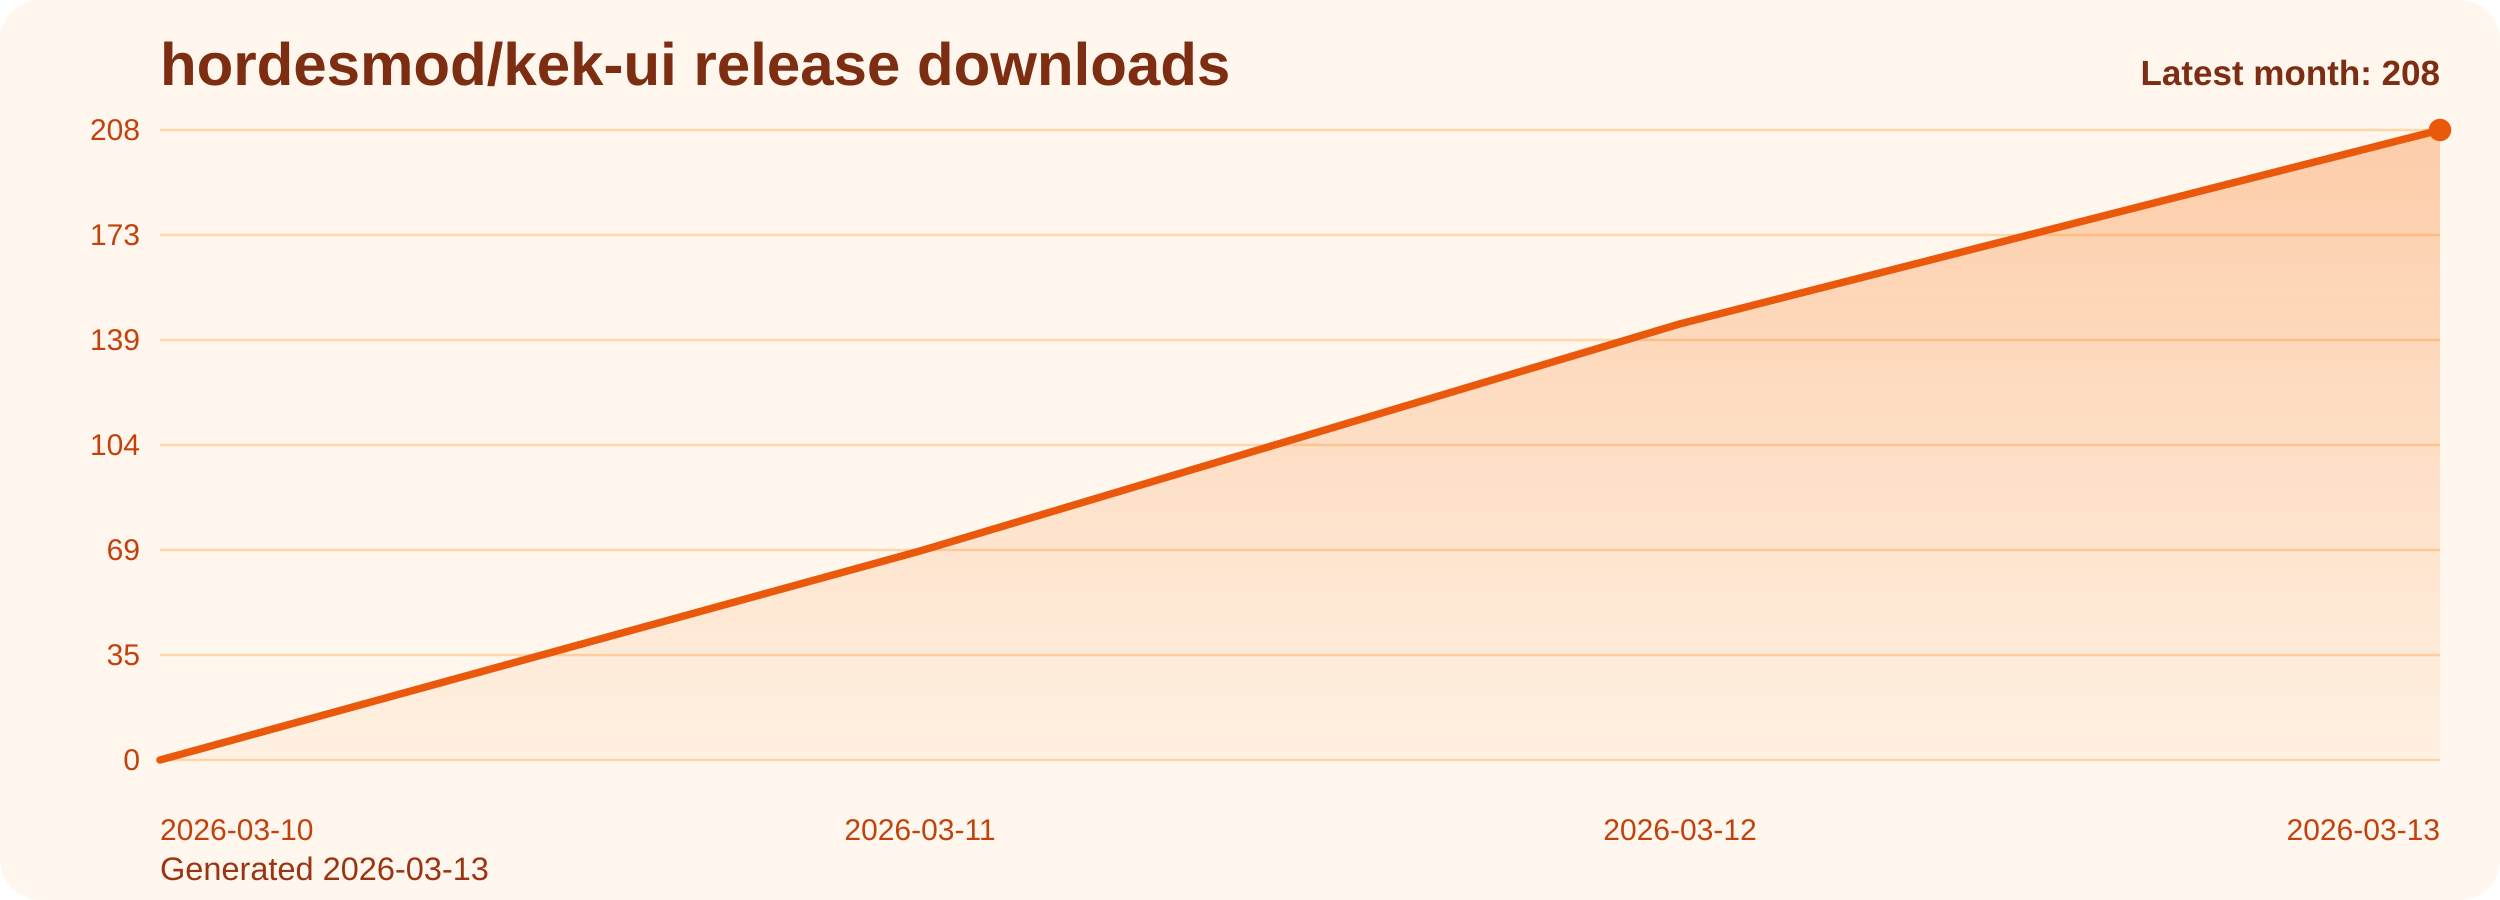
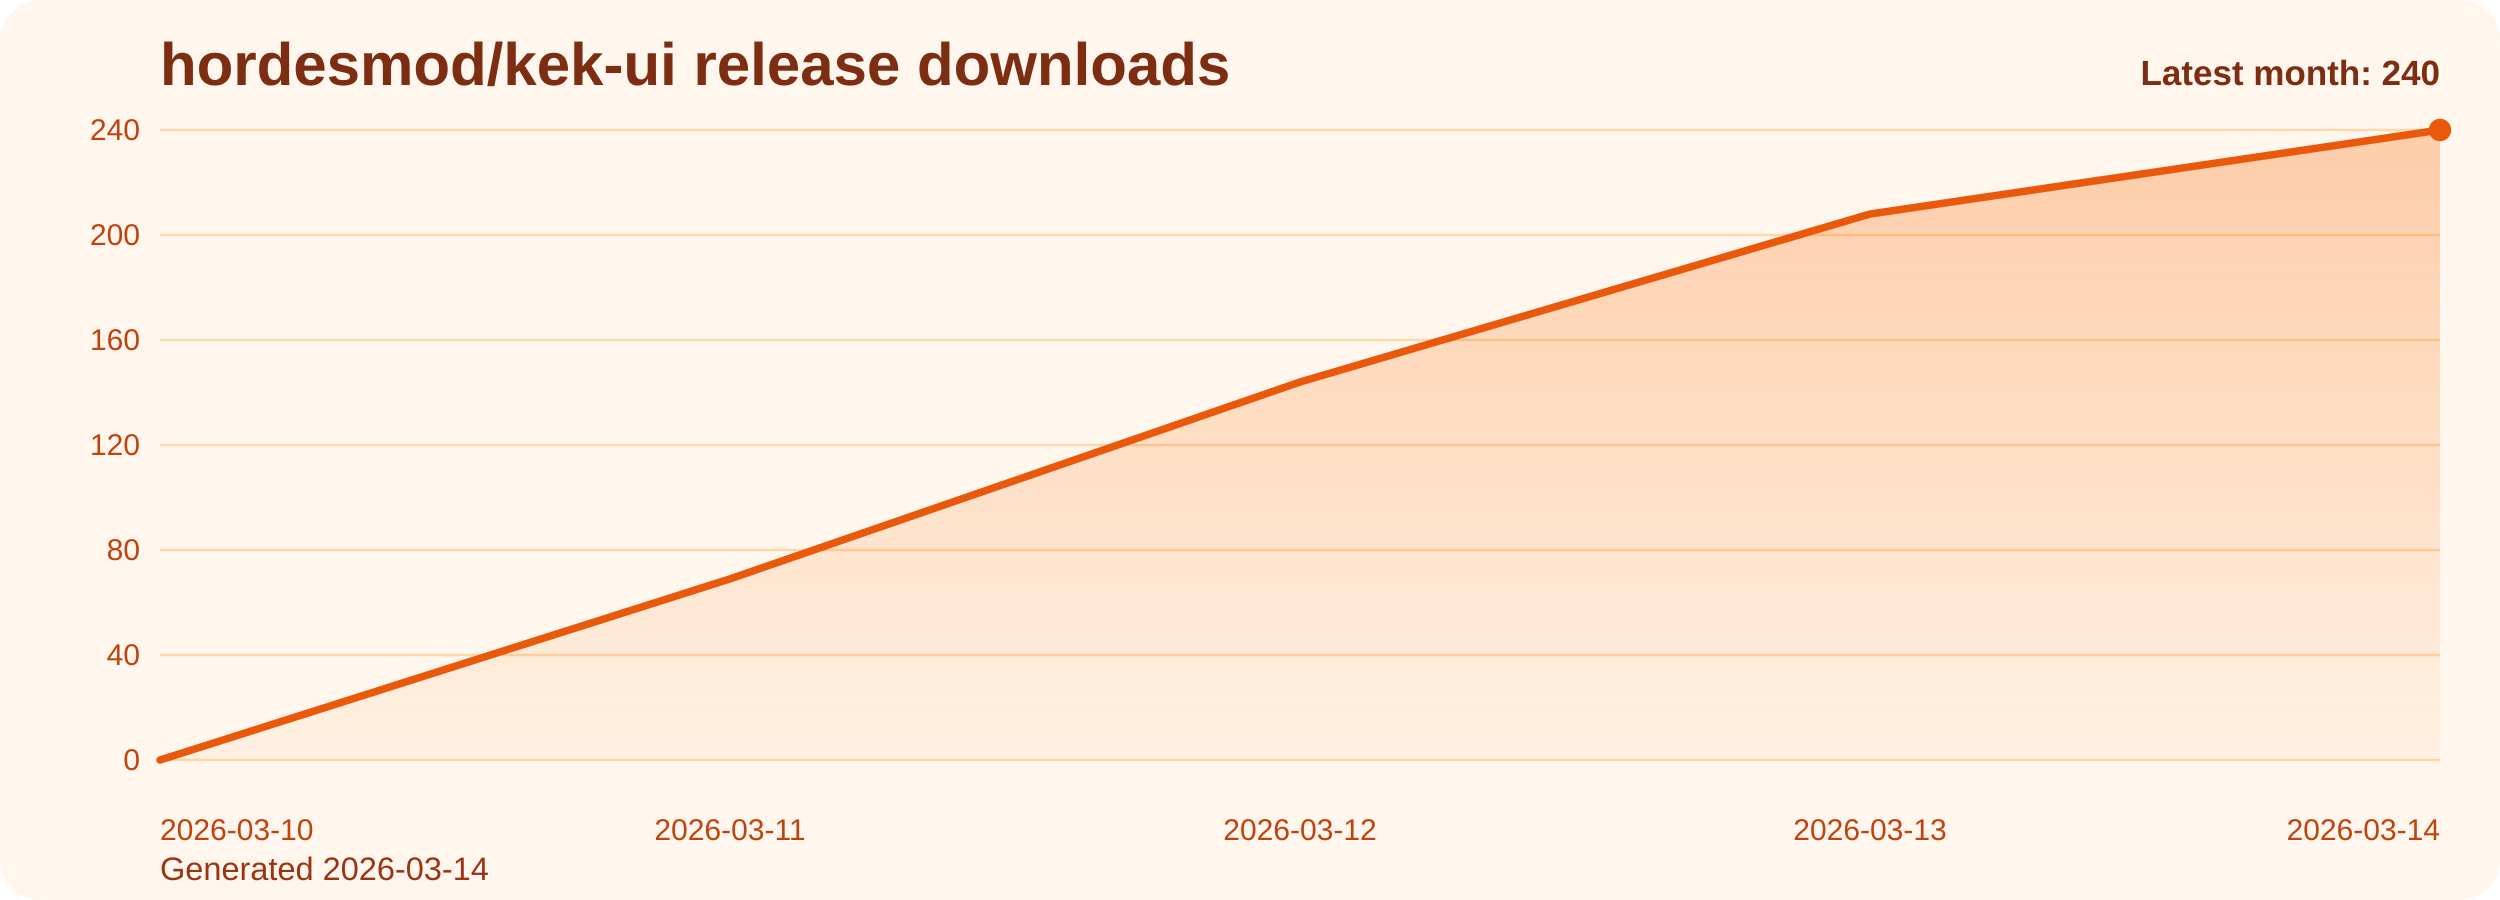
<svg xmlns="http://www.w3.org/2000/svg" viewBox="0 0 1000 360" role="img" aria-label="hordesmod/kek-ui release downloads chart">
  <defs>
    <linearGradient id="fill-monthly-orange" x1="0" y1="0" x2="0" y2="1">
      <stop offset="0%" stop-color="#f97316" stop-opacity="0.32" />
      <stop offset="100%" stop-color="#f97316" stop-opacity="0.05" />
    </linearGradient>
    <style>
      .bg { fill: #fff7ed; }
      .title { font: 700 24px Arial, sans-serif; fill: #7c2d12; }
      .sub { font: 400 13px Arial, sans-serif; fill: #9a3412; }
      .grid { stroke: #fed7aa; stroke-width: 1; }
      .axis { font: 400 12px Arial, sans-serif; fill: #c2410c; }
      .line { fill: none; stroke: #ea580c; stroke-width: 3; stroke-linecap: round; stroke-linejoin: round; }
      .dot { fill: #ea580c; }
      .value { font: 600 11px Arial, sans-serif; fill: #9a3412; }
      .latest { font: 700 14px Arial, sans-serif; fill: #7c2d12; }
    </style>
  </defs>
  <rect class="bg" x="0" y="0" width="1000" height="360" rx="16" />
  <text class="title" x="64" y="34">hordesmod/kek-ui release downloads</text>
-   <text class="sub" x="64" y="352">Generated 2026-03-13</text>
+   <text class="sub" x="64" y="352">Generated 2026-03-14</text>
  <line x1="64" y1="52.00" x2="976" y2="52.00" class="grid" />
-   <text x="56" y="56.00" text-anchor="end" class="axis">208</text>
+   <text x="56" y="56.00" text-anchor="end" class="axis">240</text>
  <line x1="64" y1="94.00" x2="976" y2="94.00" class="grid" />
-   <text x="56" y="98.00" text-anchor="end" class="axis">173</text>
+   <text x="56" y="98.00" text-anchor="end" class="axis">200</text>
  <line x1="64" y1="136.00" x2="976" y2="136.00" class="grid" />
-   <text x="56" y="140.00" text-anchor="end" class="axis">139</text>
+   <text x="56" y="140.00" text-anchor="end" class="axis">160</text>
  <line x1="64" y1="178.00" x2="976" y2="178.00" class="grid" />
-   <text x="56" y="182.00" text-anchor="end" class="axis">104</text>
+   <text x="56" y="182.00" text-anchor="end" class="axis">120</text>
  <line x1="64" y1="220.00" x2="976" y2="220.00" class="grid" />
-   <text x="56" y="224.00" text-anchor="end" class="axis">69</text>
+   <text x="56" y="224.00" text-anchor="end" class="axis">80</text>
  <line x1="64" y1="262.00" x2="976" y2="262.00" class="grid" />
-   <text x="56" y="266.00" text-anchor="end" class="axis">35</text>
+   <text x="56" y="266.00" text-anchor="end" class="axis">40</text>
  <line x1="64" y1="304.00" x2="976" y2="304.00" class="grid" />
  <text x="56" y="308.00" text-anchor="end" class="axis">0</text>
-   <path d="M 64.00 304 L 64.00 304.00 L 368.00 220.40 L 672.00 129.54 L 976.00 52.00 L 976.00 304 Z" fill="url(#fill-monthly-orange)" />
-   <polyline class="line" points="64.00,304.00 368.00,220.40 672.00,129.54 976.00,52.00" />
+   <path d="M 64.00 304 L 64.00 304.00 L 292.00 231.55 L 520.00 152.80 L 748.00 85.60 L 976.00 52.00 L 976.00 304 Z" fill="url(#fill-monthly-orange)" />
+   <polyline class="line" points="64.00,304.00 292.00,231.55 520.00,152.80 748.00,85.60 976.00,52.00" />
  <circle class="dot" cx="976.00" cy="52.00" r="4.5" />
  <text class="axis" x="64.00" y="336" text-anchor="start">2026-03-10</text>
-   <text class="axis" x="368.00" y="336" text-anchor="middle">2026-03-11</text>
-   <text class="axis" x="672.00" y="336" text-anchor="middle">2026-03-12</text>
-   <text class="axis" x="976.00" y="336" text-anchor="end">2026-03-13</text>
-   <text class="latest" x="976" y="34" text-anchor="end">Latest month: 208</text>
+   <text class="axis" x="292.00" y="336" text-anchor="middle">2026-03-11</text>
+   <text class="axis" x="520.00" y="336" text-anchor="middle">2026-03-12</text>
+   <text class="axis" x="748.00" y="336" text-anchor="middle">2026-03-13</text>
+   <text class="axis" x="976.00" y="336" text-anchor="end">2026-03-14</text>
+   <text class="latest" x="976" y="34" text-anchor="end">Latest month: 240</text>
</svg>
